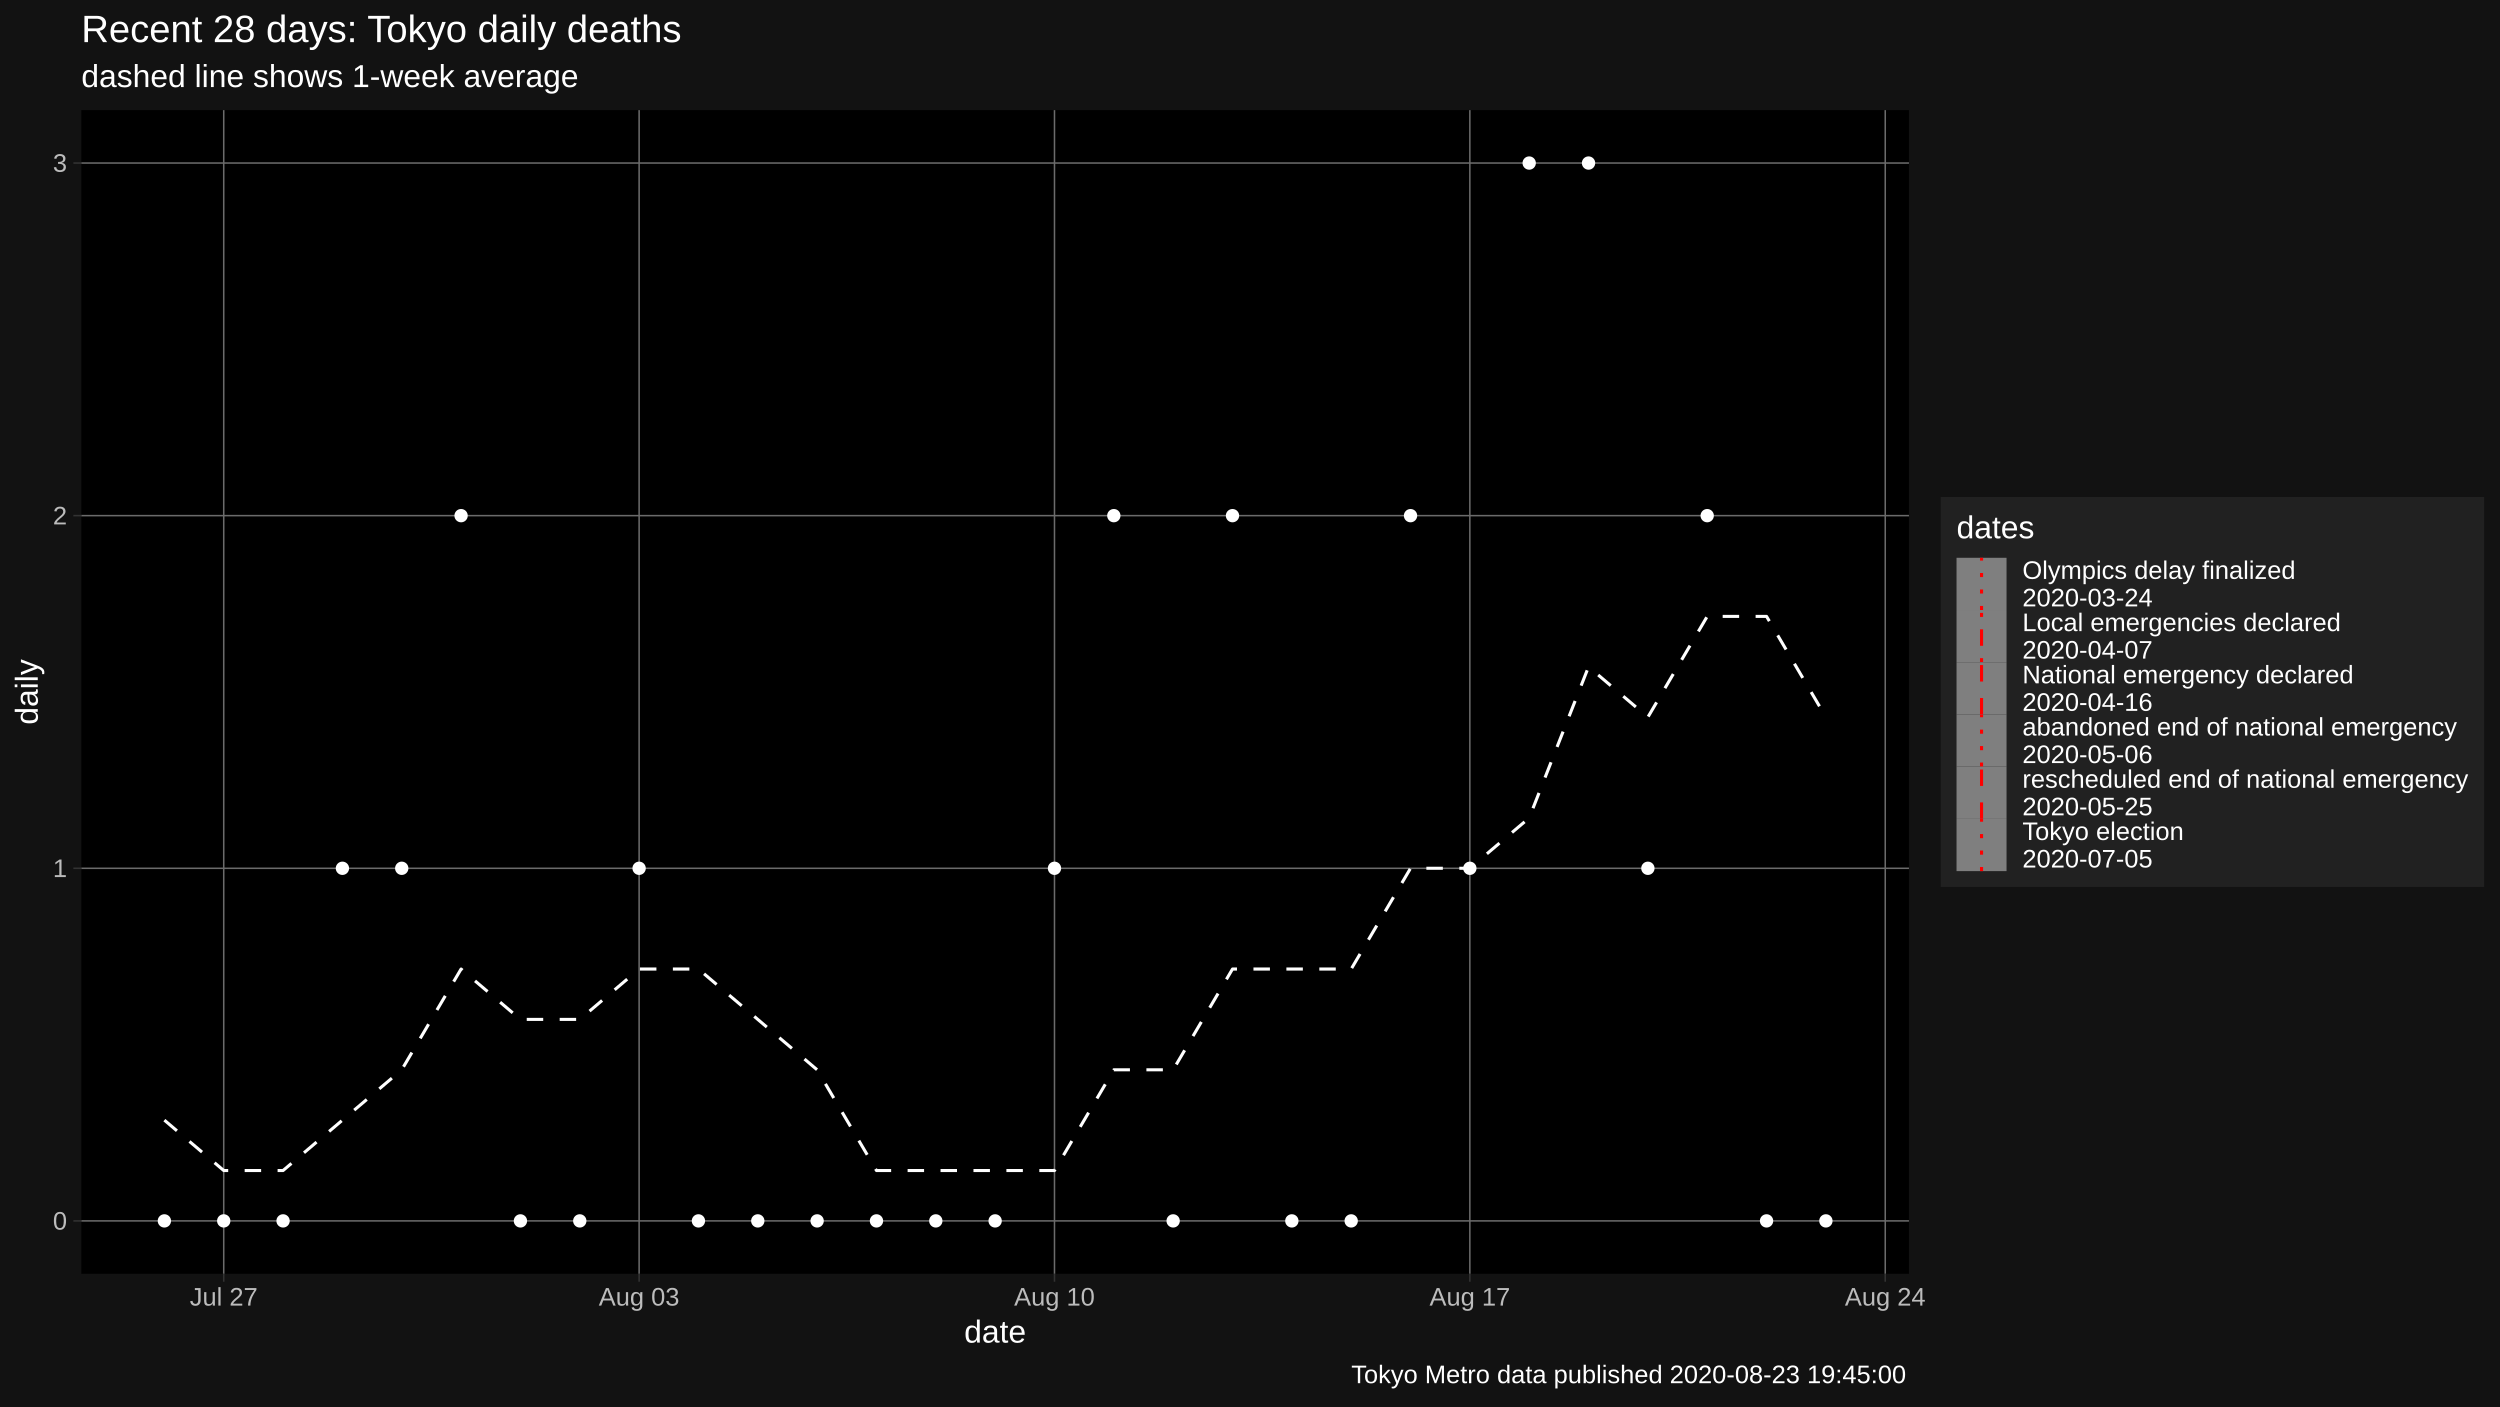
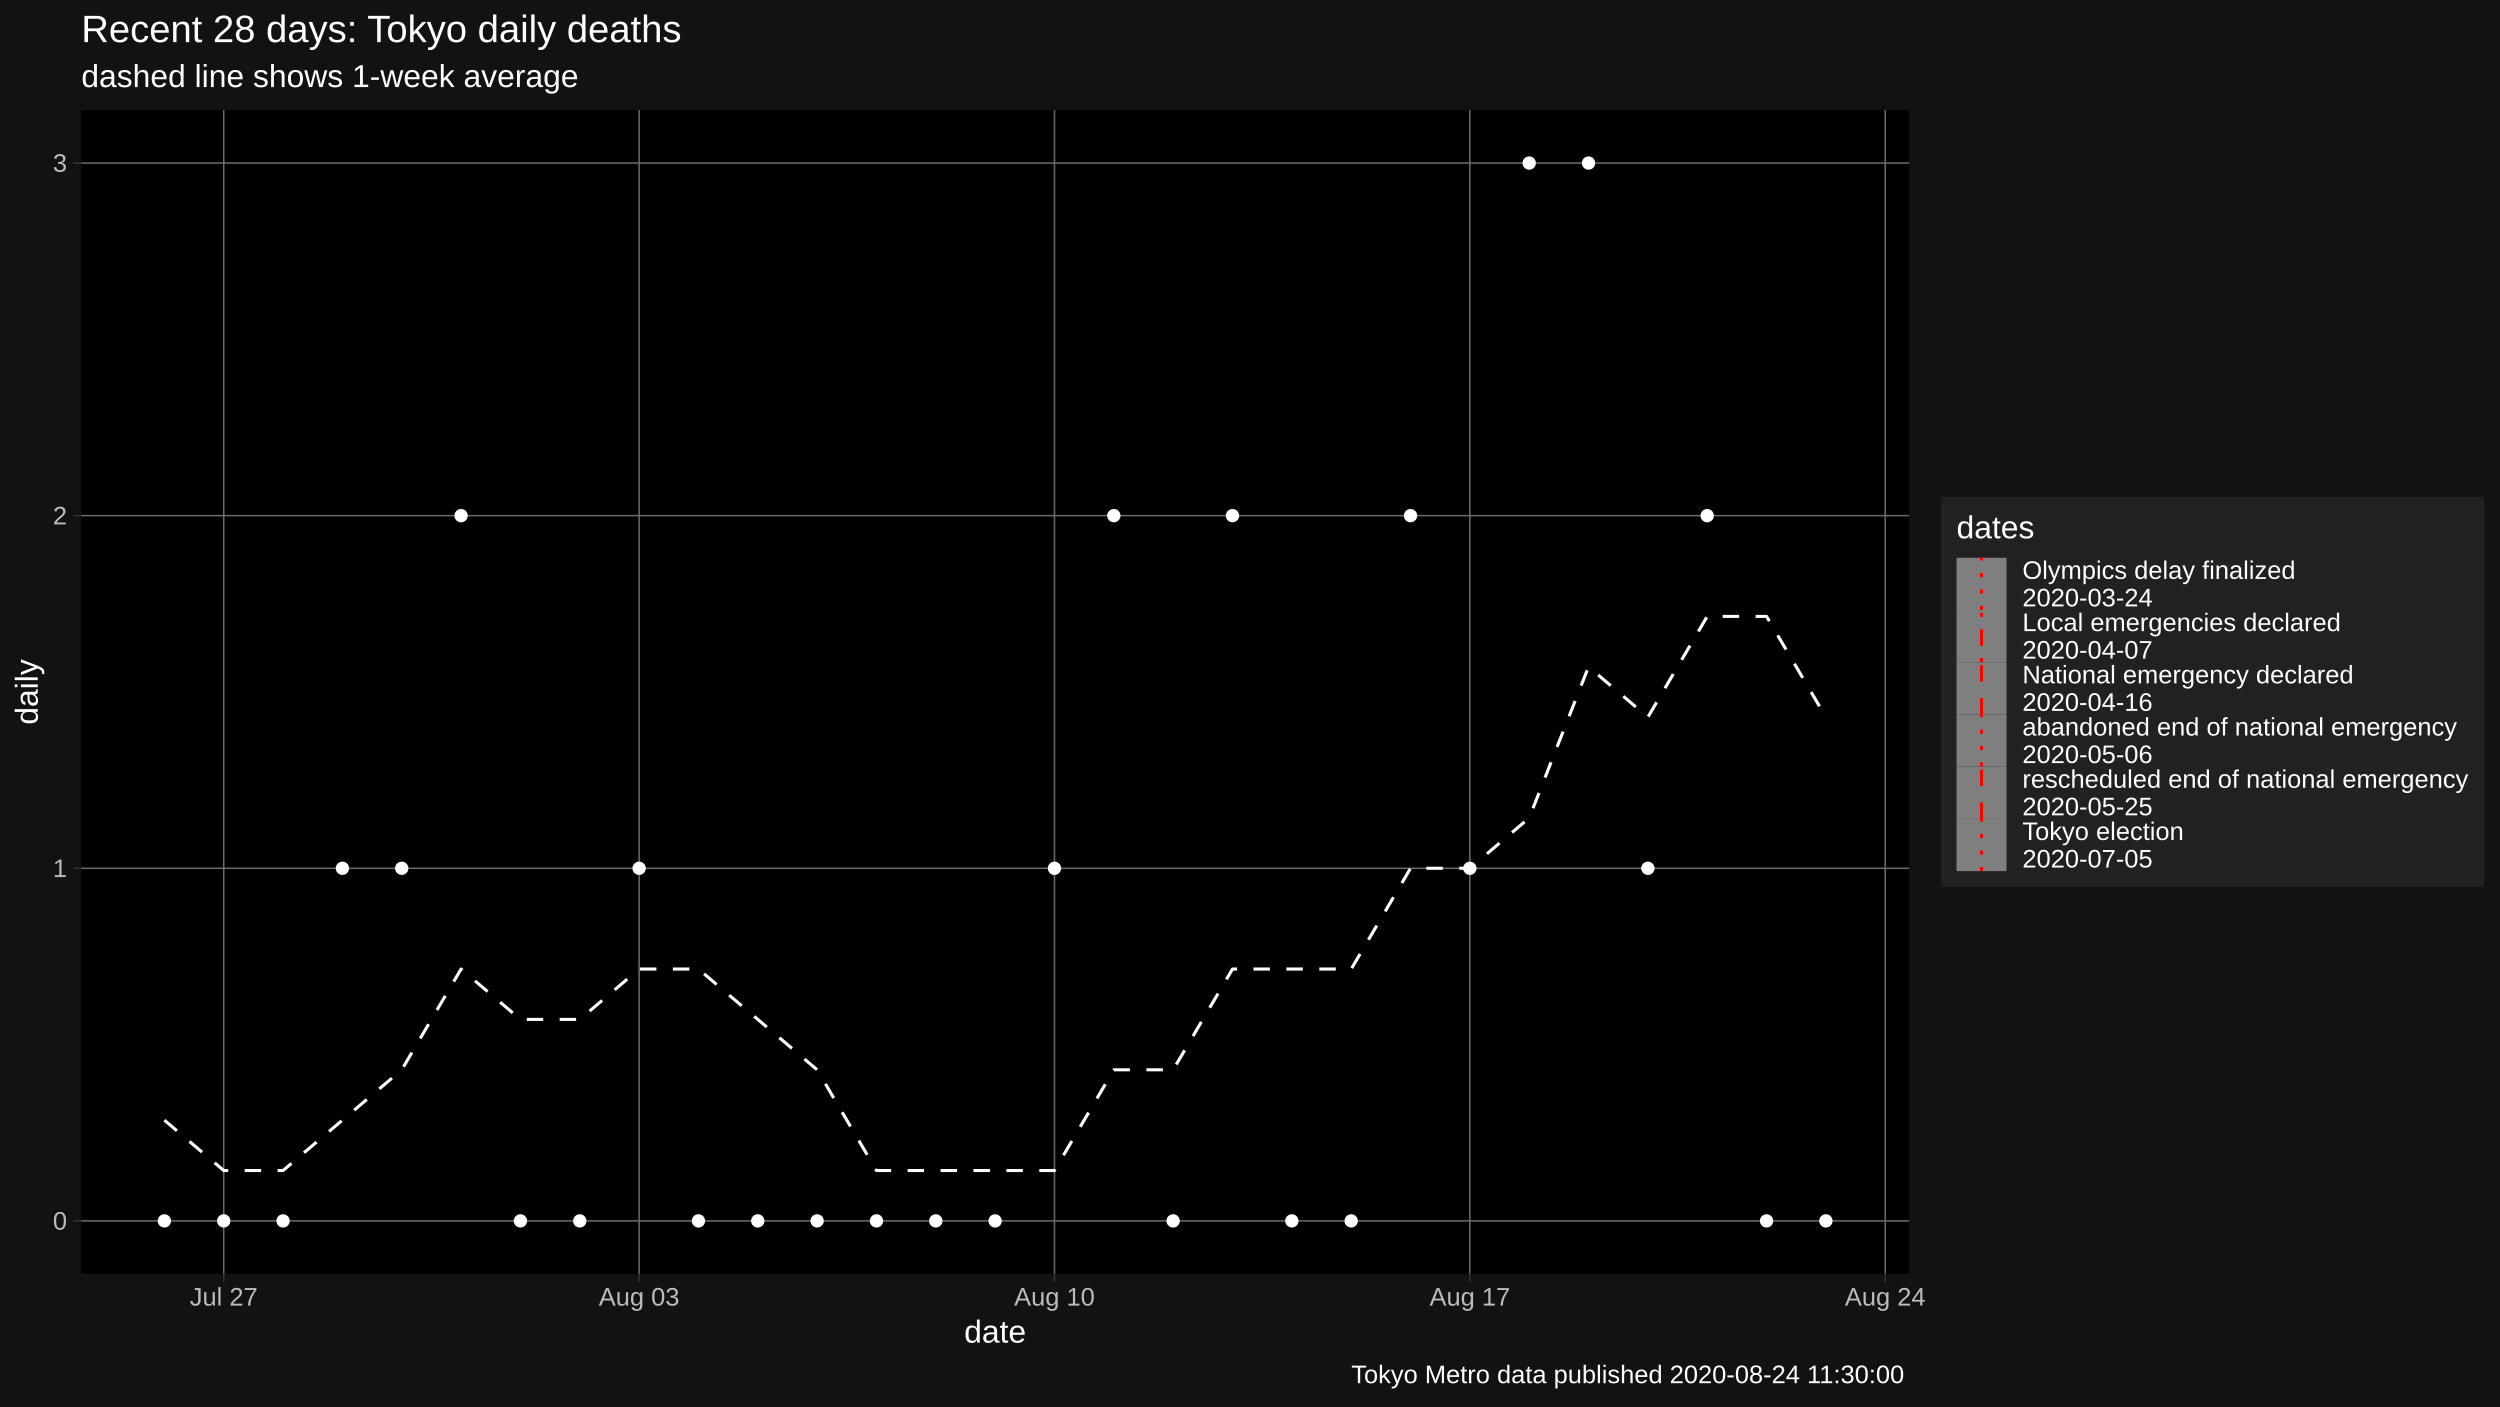
<svg xmlns="http://www.w3.org/2000/svg" viewBox="0 0 864.00 486.00">
  <defs>
    <style type="text/css">
    line, polyline, polygon, path, rect, circle {
      fill: none;
      stroke: #000000;
      stroke-linecap: round;
      stroke-linejoin: round;
      stroke-miterlimit: 10.00;
    }
  </style>
  </defs>
  <rect width="100%" height="100%" style="stroke: none; fill: #FFFFFF;" />
  <rect x="0" y="0.00" width="864.00" height="486.00" style="stroke-width: 1.07; stroke: #121212; fill: #121212;" />
  <defs>
    <clipPath id="cpMjguMTB8NjU5Ljc0fDQ0MC4yMnwzOC4wNw==">
      <rect x="28.10" y="38.07" width="631.64" height="402.15" />
    </clipPath>
  </defs>
  <rect x="28.10" y="38.07" width="631.64" height="402.15" style="stroke-width: 1.07; stroke: none; fill: #000000;" clip-path="url(#cpMjguMTB8NjU5Ljc0fDQ0MC4yMnwzOC4wNw==)" />
  <polyline points="28.10,421.94 659.74,421.94 " style="stroke-width: 0.53; stroke: #6B6B6B; stroke-linecap: butt;" clip-path="url(#cpMjguMTB8NjU5Ljc0fDQ0MC4yMnwzOC4wNw==)" />
  <polyline points="28.10,300.08 659.74,300.08 " style="stroke-width: 0.53; stroke: #6B6B6B; stroke-linecap: butt;" clip-path="url(#cpMjguMTB8NjU5Ljc0fDQ0MC4yMnwzOC4wNw==)" />
  <polyline points="28.10,178.21 659.74,178.21 " style="stroke-width: 0.53; stroke: #6B6B6B; stroke-linecap: butt;" clip-path="url(#cpMjguMTB8NjU5Ljc0fDQ0MC4yMnwzOC4wNw==)" />
  <polyline points="28.10,56.35 659.74,56.35 " style="stroke-width: 0.53; stroke: #6B6B6B; stroke-linecap: butt;" clip-path="url(#cpMjguMTB8NjU5Ljc0fDQ0MC4yMnwzOC4wNw==)" />
  <polyline points="77.32,440.22 77.32,38.07 " style="stroke-width: 0.53; stroke: #6B6B6B; stroke-linecap: butt;" clip-path="url(#cpMjguMTB8NjU5Ljc0fDQ0MC4yMnwzOC4wNw==)" />
  <polyline points="220.88,440.22 220.88,38.07 " style="stroke-width: 0.53; stroke: #6B6B6B; stroke-linecap: butt;" clip-path="url(#cpMjguMTB8NjU5Ljc0fDQ0MC4yMnwzOC4wNw==)" />
  <polyline points="364.43,440.22 364.43,38.07 " style="stroke-width: 0.53; stroke: #6B6B6B; stroke-linecap: butt;" clip-path="url(#cpMjguMTB8NjU5Ljc0fDQ0MC4yMnwzOC4wNw==)" />
  <polyline points="507.98,440.22 507.98,38.07 " style="stroke-width: 0.53; stroke: #6B6B6B; stroke-linecap: butt;" clip-path="url(#cpMjguMTB8NjU5Ljc0fDQ0MC4yMnwzOC4wNw==)" />
  <polyline points="651.54,440.22 651.54,38.07 " style="stroke-width: 0.53; stroke: #6B6B6B; stroke-linecap: butt;" clip-path="url(#cpMjguMTB8NjU5Ljc0fDQ0MC4yMnwzOC4wNw==)" />
  <polyline points="56.81,387.12 77.32,404.53 97.83,404.53 118.34,387.12 138.84,369.72 159.35,334.90 179.86,352.31 200.37,352.31 220.88,334.90 241.38,334.90 261.89,352.31 282.40,369.72 302.91,404.53 323.41,404.53 343.92,404.53 364.43,404.53 384.94,369.72 405.44,369.72 425.95,334.90 446.46,334.90 466.97,334.90 487.48,300.08 507.98,300.08 528.49,282.67 549.00,230.44 569.51,247.85 590.01,213.03 610.52,213.03 631.03,247.85 " style="stroke-width: 1.07; stroke: #FFFFFF; stroke-dasharray: 5.69,5.69; stroke-linecap: butt;" clip-path="url(#cpMjguMTB8NjU5Ljc0fDQ0MC4yMnwzOC4wNw==)" />
  <circle cx="56.81" cy="421.94" r="1.95" style="stroke-width: 0.71; stroke: #FFFFFF; fill: #FFFFFF;" clip-path="url(#cpMjguMTB8NjU5Ljc0fDQ0MC4yMnwzOC4wNw==)" />
  <circle cx="77.32" cy="421.94" r="1.95" style="stroke-width: 0.71; stroke: #FFFFFF; fill: #FFFFFF;" clip-path="url(#cpMjguMTB8NjU5Ljc0fDQ0MC4yMnwzOC4wNw==)" />
  <circle cx="97.83" cy="421.94" r="1.95" style="stroke-width: 0.71; stroke: #FFFFFF; fill: #FFFFFF;" clip-path="url(#cpMjguMTB8NjU5Ljc0fDQ0MC4yMnwzOC4wNw==)" />
  <circle cx="118.34" cy="300.08" r="1.95" style="stroke-width: 0.71; stroke: #FFFFFF; fill: #FFFFFF;" clip-path="url(#cpMjguMTB8NjU5Ljc0fDQ0MC4yMnwzOC4wNw==)" />
  <circle cx="138.84" cy="300.08" r="1.95" style="stroke-width: 0.71; stroke: #FFFFFF; fill: #FFFFFF;" clip-path="url(#cpMjguMTB8NjU5Ljc0fDQ0MC4yMnwzOC4wNw==)" />
  <circle cx="159.35" cy="178.21" r="1.95" style="stroke-width: 0.71; stroke: #FFFFFF; fill: #FFFFFF;" clip-path="url(#cpMjguMTB8NjU5Ljc0fDQ0MC4yMnwzOC4wNw==)" />
  <circle cx="179.86" cy="421.94" r="1.95" style="stroke-width: 0.71; stroke: #FFFFFF; fill: #FFFFFF;" clip-path="url(#cpMjguMTB8NjU5Ljc0fDQ0MC4yMnwzOC4wNw==)" />
  <circle cx="200.37" cy="421.94" r="1.95" style="stroke-width: 0.71; stroke: #FFFFFF; fill: #FFFFFF;" clip-path="url(#cpMjguMTB8NjU5Ljc0fDQ0MC4yMnwzOC4wNw==)" />
  <circle cx="220.88" cy="300.08" r="1.95" style="stroke-width: 0.71; stroke: #FFFFFF; fill: #FFFFFF;" clip-path="url(#cpMjguMTB8NjU5Ljc0fDQ0MC4yMnwzOC4wNw==)" />
  <circle cx="241.38" cy="421.94" r="1.95" style="stroke-width: 0.71; stroke: #FFFFFF; fill: #FFFFFF;" clip-path="url(#cpMjguMTB8NjU5Ljc0fDQ0MC4yMnwzOC4wNw==)" />
  <circle cx="261.89" cy="421.94" r="1.95" style="stroke-width: 0.71; stroke: #FFFFFF; fill: #FFFFFF;" clip-path="url(#cpMjguMTB8NjU5Ljc0fDQ0MC4yMnwzOC4wNw==)" />
  <circle cx="282.40" cy="421.94" r="1.95" style="stroke-width: 0.71; stroke: #FFFFFF; fill: #FFFFFF;" clip-path="url(#cpMjguMTB8NjU5Ljc0fDQ0MC4yMnwzOC4wNw==)" />
  <circle cx="302.91" cy="421.94" r="1.95" style="stroke-width: 0.71; stroke: #FFFFFF; fill: #FFFFFF;" clip-path="url(#cpMjguMTB8NjU5Ljc0fDQ0MC4yMnwzOC4wNw==)" />
  <circle cx="323.41" cy="421.94" r="1.95" style="stroke-width: 0.71; stroke: #FFFFFF; fill: #FFFFFF;" clip-path="url(#cpMjguMTB8NjU5Ljc0fDQ0MC4yMnwzOC4wNw==)" />
  <circle cx="343.92" cy="421.94" r="1.95" style="stroke-width: 0.71; stroke: #FFFFFF; fill: #FFFFFF;" clip-path="url(#cpMjguMTB8NjU5Ljc0fDQ0MC4yMnwzOC4wNw==)" />
  <circle cx="364.43" cy="300.08" r="1.95" style="stroke-width: 0.71; stroke: #FFFFFF; fill: #FFFFFF;" clip-path="url(#cpMjguMTB8NjU5Ljc0fDQ0MC4yMnwzOC4wNw==)" />
  <circle cx="384.94" cy="178.21" r="1.95" style="stroke-width: 0.71; stroke: #FFFFFF; fill: #FFFFFF;" clip-path="url(#cpMjguMTB8NjU5Ljc0fDQ0MC4yMnwzOC4wNw==)" />
  <circle cx="405.44" cy="421.94" r="1.95" style="stroke-width: 0.71; stroke: #FFFFFF; fill: #FFFFFF;" clip-path="url(#cpMjguMTB8NjU5Ljc0fDQ0MC4yMnwzOC4wNw==)" />
  <circle cx="425.95" cy="178.21" r="1.95" style="stroke-width: 0.71; stroke: #FFFFFF; fill: #FFFFFF;" clip-path="url(#cpMjguMTB8NjU5Ljc0fDQ0MC4yMnwzOC4wNw==)" />
  <circle cx="446.46" cy="421.94" r="1.95" style="stroke-width: 0.71; stroke: #FFFFFF; fill: #FFFFFF;" clip-path="url(#cpMjguMTB8NjU5Ljc0fDQ0MC4yMnwzOC4wNw==)" />
  <circle cx="466.97" cy="421.94" r="1.95" style="stroke-width: 0.71; stroke: #FFFFFF; fill: #FFFFFF;" clip-path="url(#cpMjguMTB8NjU5Ljc0fDQ0MC4yMnwzOC4wNw==)" />
  <circle cx="487.48" cy="178.21" r="1.95" style="stroke-width: 0.71; stroke: #FFFFFF; fill: #FFFFFF;" clip-path="url(#cpMjguMTB8NjU5Ljc0fDQ0MC4yMnwzOC4wNw==)" />
  <circle cx="507.98" cy="300.08" r="1.95" style="stroke-width: 0.71; stroke: #FFFFFF; fill: #FFFFFF;" clip-path="url(#cpMjguMTB8NjU5Ljc0fDQ0MC4yMnwzOC4wNw==)" />
  <circle cx="528.49" cy="56.35" r="1.95" style="stroke-width: 0.71; stroke: #FFFFFF; fill: #FFFFFF;" clip-path="url(#cpMjguMTB8NjU5Ljc0fDQ0MC4yMnwzOC4wNw==)" />
  <circle cx="549.00" cy="56.35" r="1.95" style="stroke-width: 0.71; stroke: #FFFFFF; fill: #FFFFFF;" clip-path="url(#cpMjguMTB8NjU5Ljc0fDQ0MC4yMnwzOC4wNw==)" />
  <circle cx="569.51" cy="300.08" r="1.95" style="stroke-width: 0.71; stroke: #FFFFFF; fill: #FFFFFF;" clip-path="url(#cpMjguMTB8NjU5Ljc0fDQ0MC4yMnwzOC4wNw==)" />
  <circle cx="590.01" cy="178.21" r="1.95" style="stroke-width: 0.71; stroke: #FFFFFF; fill: #FFFFFF;" clip-path="url(#cpMjguMTB8NjU5Ljc0fDQ0MC4yMnwzOC4wNw==)" />
  <circle cx="610.52" cy="421.94" r="1.95" style="stroke-width: 0.71; stroke: #FFFFFF; fill: #FFFFFF;" clip-path="url(#cpMjguMTB8NjU5Ljc0fDQ0MC4yMnwzOC4wNw==)" />
  <circle cx="631.03" cy="421.94" r="1.95" style="stroke-width: 0.71; stroke: #FFFFFF; fill: #FFFFFF;" clip-path="url(#cpMjguMTB8NjU5Ljc0fDQ0MC4yMnwzOC4wNw==)" />
  <defs>
    <clipPath id="cpMC4wMHw4NjQuMDB8NDg2LjAwfDAuMDA=">
      <rect x="0.00" y="0.00" width="864.00" height="486.00" />
    </clipPath>
  </defs>
  <g clip-path="url(#cpMC4wMHw4NjQuMDB8NDg2LjAwfDAuMDA=)">
    <text x="18.28" y="424.97" style="font-size: 8.80px; fill: #BCBCBC; font-family: Liberation Sans;" textLength="4.89px" lengthAdjust="spacingAndGlyphs">0</text>
  </g>
  <g clip-path="url(#cpMC4wMHw4NjQuMDB8NDg2LjAwfDAuMDA=)">
    <text x="18.28" y="303.11" style="font-size: 8.80px; fill: #BCBCBC; font-family: Liberation Sans;" textLength="4.89px" lengthAdjust="spacingAndGlyphs">1</text>
  </g>
  <g clip-path="url(#cpMC4wMHw4NjQuMDB8NDg2LjAwfDAuMDA=)">
    <text x="18.28" y="181.24" style="font-size: 8.80px; fill: #BCBCBC; font-family: Liberation Sans;" textLength="4.89px" lengthAdjust="spacingAndGlyphs">2</text>
  </g>
  <g clip-path="url(#cpMC4wMHw4NjQuMDB8NDg2LjAwfDAuMDA=)">
    <text x="18.28" y="59.38" style="font-size: 8.80px; fill: #BCBCBC; font-family: Liberation Sans;" textLength="4.89px" lengthAdjust="spacingAndGlyphs">3</text>
  </g>
  <polyline points="25.36,421.94 28.10,421.94 " style="stroke-width: 0.53; stroke: #333333; stroke-linecap: butt;" clip-path="url(#cpMC4wMHw4NjQuMDB8NDg2LjAwfDAuMDA=)" />
  <polyline points="25.36,300.08 28.10,300.08 " style="stroke-width: 0.53; stroke: #333333; stroke-linecap: butt;" clip-path="url(#cpMC4wMHw4NjQuMDB8NDg2LjAwfDAuMDA=)" />
  <polyline points="25.36,178.21 28.10,178.21 " style="stroke-width: 0.53; stroke: #333333; stroke-linecap: butt;" clip-path="url(#cpMC4wMHw4NjQuMDB8NDg2LjAwfDAuMDA=)" />
  <polyline points="25.36,56.35 28.10,56.35 " style="stroke-width: 0.53; stroke: #333333; stroke-linecap: butt;" clip-path="url(#cpMC4wMHw4NjQuMDB8NDg2LjAwfDAuMDA=)" />
  <polyline points="77.32,442.96 77.32,440.22 " style="stroke-width: 0.53; stroke: #333333; stroke-linecap: butt;" clip-path="url(#cpMC4wMHw4NjQuMDB8NDg2LjAwfDAuMDA=)" />
  <polyline points="220.88,442.96 220.88,440.22 " style="stroke-width: 0.53; stroke: #333333; stroke-linecap: butt;" clip-path="url(#cpMC4wMHw4NjQuMDB8NDg2LjAwfDAuMDA=)" />
  <polyline points="364.43,442.96 364.43,440.22 " style="stroke-width: 0.53; stroke: #333333; stroke-linecap: butt;" clip-path="url(#cpMC4wMHw4NjQuMDB8NDg2LjAwfDAuMDA=)" />
  <polyline points="507.98,442.96 507.98,440.22 " style="stroke-width: 0.53; stroke: #333333; stroke-linecap: butt;" clip-path="url(#cpMC4wMHw4NjQuMDB8NDg2LjAwfDAuMDA=)" />
  <polyline points="651.54,442.96 651.54,440.22 " style="stroke-width: 0.53; stroke: #333333; stroke-linecap: butt;" clip-path="url(#cpMC4wMHw4NjQuMDB8NDg2LjAwfDAuMDA=)" />
  <g clip-path="url(#cpMC4wMHw4NjQuMDB8NDg2LjAwfDAuMDA=)">
    <text x="65.58" y="451.21" style="font-size: 8.80px; fill: #BCBCBC; font-family: Liberation Sans;" textLength="23.48px" lengthAdjust="spacingAndGlyphs">Jul 27</text>
  </g>
  <g clip-path="url(#cpMC4wMHw4NjQuMDB8NDg2LjAwfDAuMDA=)">
    <text x="206.93" y="451.21" style="font-size: 8.80px; fill: #BCBCBC; font-family: Liberation Sans;" textLength="27.89px" lengthAdjust="spacingAndGlyphs">Aug 03</text>
  </g>
  <g clip-path="url(#cpMC4wMHw4NjQuMDB8NDg2LjAwfDAuMDA=)">
    <text x="350.48" y="451.21" style="font-size: 8.80px; fill: #BCBCBC; font-family: Liberation Sans;" textLength="27.89px" lengthAdjust="spacingAndGlyphs">Aug 10</text>
  </g>
  <g clip-path="url(#cpMC4wMHw4NjQuMDB8NDg2LjAwfDAuMDA=)">
    <text x="494.04" y="451.21" style="font-size: 8.80px; fill: #BCBCBC; font-family: Liberation Sans;" textLength="27.89px" lengthAdjust="spacingAndGlyphs">Aug 17</text>
  </g>
  <g clip-path="url(#cpMC4wMHw4NjQuMDB8NDg2LjAwfDAuMDA=)">
    <text x="637.59" y="451.21" style="font-size: 8.80px; fill: #BCBCBC; font-family: Liberation Sans;" textLength="27.89px" lengthAdjust="spacingAndGlyphs">Aug 24</text>
  </g>
  <g clip-path="url(#cpMC4wMHw4NjQuMDB8NDg2LjAwfDAuMDA=)">
    <text x="333.22" y="464.01" style="font-size: 11.00px; fill: #FFFFFF; font-family: Liberation Sans;" textLength="21.41px" lengthAdjust="spacingAndGlyphs">date</text>
  </g>
  <g clip-path="url(#cpMC4wMHw4NjQuMDB8NDg2LjAwfDAuMDA=)">
    <text transform="translate(13.05,250.46) rotate(-90)" style="font-size: 11.00px; fill: #FFFFFF; font-family: Liberation Sans;" textLength="22.62px" lengthAdjust="spacingAndGlyphs">daily</text>
  </g>
  <rect x="670.70" y="171.75" width="187.82" height="134.79" style="stroke-width: 1.07; stroke: none; fill: #212121;" clip-path="url(#cpMC4wMHw4NjQuMDB8NDg2LjAwfDAuMDA=)" />
  <g clip-path="url(#cpMC4wMHw4NjQuMDB8NDg2LjAwfDAuMDA=)">
    <text x="676.18" y="186.04" style="font-size: 11.00px; fill: #FFFFFF; font-family: Liberation Sans;" textLength="26.91px" lengthAdjust="spacingAndGlyphs">dates</text>
  </g>
  <rect x="676.18" y="192.77" width="17.28" height="18.05" style="stroke-width: 1.07; stroke: none; fill: #7F7F7F;" clip-path="url(#cpMC4wMHw4NjQuMDB8NDg2LjAwfDAuMDA=)" />
  <line x1="684.82" y1="210.82" x2="684.82" y2="192.77" style="stroke-width: 1.07; stroke: #FF0000; stroke-dasharray: 1.42,4.27; stroke-linecap: butt;" clip-path="url(#cpMC4wMHw4NjQuMDB8NDg2LjAwfDAuMDA=)" />
  <rect x="676.18" y="210.82" width="17.28" height="18.05" style="stroke-width: 1.07; stroke: none; fill: #7F7F7F;" clip-path="url(#cpMC4wMHw4NjQuMDB8NDg2LjAwfDAuMDA=)" />
  <line x1="684.82" y1="228.87" x2="684.82" y2="210.82" style="stroke-width: 1.07; stroke: #FF0000; stroke-dasharray: 1.42,4.27,5.69,4.27; stroke-linecap: butt;" clip-path="url(#cpMC4wMHw4NjQuMDB8NDg2LjAwfDAuMDA=)" />
  <rect x="676.18" y="228.87" width="17.28" height="18.05" style="stroke-width: 1.07; stroke: none; fill: #7F7F7F;" clip-path="url(#cpMC4wMHw4NjQuMDB8NDg2LjAwfDAuMDA=)" />
  <line x1="684.82" y1="246.91" x2="684.82" y2="228.87" style="stroke-width: 1.07; stroke: #FF0000; stroke-dasharray: 5.69,5.69; stroke-linecap: butt;" clip-path="url(#cpMC4wMHw4NjQuMDB8NDg2LjAwfDAuMDA=)" />
  <rect x="676.18" y="246.91" width="17.28" height="18.05" style="stroke-width: 1.07; stroke: none; fill: #7F7F7F;" clip-path="url(#cpMC4wMHw4NjQuMDB8NDg2LjAwfDAuMDA=)" />
  <line x1="684.82" y1="264.96" x2="684.82" y2="246.91" style="stroke-width: 1.07; stroke: #FF0000; stroke-dasharray: 1.42,4.27; stroke-linecap: butt;" clip-path="url(#cpMC4wMHw4NjQuMDB8NDg2LjAwfDAuMDA=)" />
  <rect x="676.18" y="264.96" width="17.28" height="18.05" style="stroke-width: 1.07; stroke: none; fill: #7F7F7F;" clip-path="url(#cpMC4wMHw4NjQuMDB8NDg2LjAwfDAuMDA=)" />
  <line x1="684.82" y1="283.01" x2="684.82" y2="264.96" style="stroke-width: 1.07; stroke: #FF0000; stroke-dasharray: 5.69,5.69; stroke-linecap: butt;" clip-path="url(#cpMC4wMHw4NjQuMDB8NDg2LjAwfDAuMDA=)" />
  <rect x="676.18" y="283.01" width="17.28" height="18.05" style="stroke-width: 1.07; stroke: none; fill: #7F7F7F;" clip-path="url(#cpMC4wMHw4NjQuMDB8NDg2LjAwfDAuMDA=)" />
  <line x1="684.82" y1="301.06" x2="684.82" y2="283.01" style="stroke-width: 1.07; stroke: #FF0000; stroke-dasharray: 1.42,4.27; stroke-linecap: butt;" clip-path="url(#cpMC4wMHw4NjQuMDB8NDg2LjAwfDAuMDA=)" />
  <g clip-path="url(#cpMC4wMHw4NjQuMDB8NDg2LjAwfDAuMDA=)">
    <text x="698.94" y="200.07" style="font-size: 8.80px; fill: #FFFFFF; font-family: Liberation Sans;" textLength="94.39px" lengthAdjust="spacingAndGlyphs">Olympics delay finalized</text>
  </g>
  <g clip-path="url(#cpMC4wMHw4NjQuMDB8NDg2LjAwfDAuMDA=)">
    <text x="698.94" y="209.57" style="font-size: 8.80px; fill: #FFFFFF; font-family: Liberation Sans;" textLength="45.01px" lengthAdjust="spacingAndGlyphs">2020-03-24</text>
  </g>
  <g clip-path="url(#cpMC4wMHw4NjQuMDB8NDg2LjAwfDAuMDA=)">
    <text x="698.94" y="218.12" style="font-size: 8.80px; fill: #FFFFFF; font-family: Liberation Sans;" textLength="110.06px" lengthAdjust="spacingAndGlyphs">Local emergencies declared</text>
  </g>
  <g clip-path="url(#cpMC4wMHw4NjQuMDB8NDg2LjAwfDAuMDA=)">
    <text x="698.94" y="227.62" style="font-size: 8.80px; fill: #FFFFFF; font-family: Liberation Sans;" textLength="45.01px" lengthAdjust="spacingAndGlyphs">2020-04-07</text>
  </g>
  <g clip-path="url(#cpMC4wMHw4NjQuMDB8NDg2LjAwfDAuMDA=)">
    <text x="698.94" y="236.17" style="font-size: 8.80px; fill: #FFFFFF; font-family: Liberation Sans;" textLength="114.46px" lengthAdjust="spacingAndGlyphs">National emergency declared</text>
  </g>
  <g clip-path="url(#cpMC4wMHw4NjQuMDB8NDg2LjAwfDAuMDA=)">
    <text x="698.94" y="245.67" style="font-size: 8.80px; fill: #FFFFFF; font-family: Liberation Sans;" textLength="45.01px" lengthAdjust="spacingAndGlyphs">2020-04-16</text>
  </g>
  <g clip-path="url(#cpMC4wMHw4NjQuMDB8NDg2LjAwfDAuMDA=)">
    <text x="698.94" y="254.21" style="font-size: 8.80px; fill: #FFFFFF; font-family: Liberation Sans;" textLength="150.21px" lengthAdjust="spacingAndGlyphs">abandoned end of national emergency</text>
  </g>
  <g clip-path="url(#cpMC4wMHw4NjQuMDB8NDg2LjAwfDAuMDA=)">
    <text x="698.94" y="263.72" style="font-size: 8.80px; fill: #FFFFFF; font-family: Liberation Sans;" textLength="45.01px" lengthAdjust="spacingAndGlyphs">2020-05-06</text>
  </g>
  <g clip-path="url(#cpMC4wMHw4NjQuMDB8NDg2LjAwfDAuMDA=)">
    <text x="698.94" y="272.26" style="font-size: 8.80px; fill: #FFFFFF; font-family: Liberation Sans;" textLength="154.10px" lengthAdjust="spacingAndGlyphs">rescheduled end of national emergency</text>
  </g>
  <g clip-path="url(#cpMC4wMHw4NjQuMDB8NDg2LjAwfDAuMDA=)">
    <text x="698.94" y="281.77" style="font-size: 8.80px; fill: #FFFFFF; font-family: Liberation Sans;" textLength="45.01px" lengthAdjust="spacingAndGlyphs">2020-05-25</text>
  </g>
  <g clip-path="url(#cpMC4wMHw4NjQuMDB8NDg2LjAwfDAuMDA=)">
    <text x="698.94" y="290.31" style="font-size: 8.80px; fill: #FFFFFF; font-family: Liberation Sans;" textLength="56.74px" lengthAdjust="spacingAndGlyphs">Tokyo election</text>
  </g>
  <g clip-path="url(#cpMC4wMHw4NjQuMDB8NDg2LjAwfDAuMDA=)">
    <text x="698.94" y="299.81" style="font-size: 8.80px; fill: #FFFFFF; font-family: Liberation Sans;" textLength="45.01px" lengthAdjust="spacingAndGlyphs">2020-07-05</text>
  </g>
  <g clip-path="url(#cpMC4wMHw4NjQuMDB8NDg2LjAwfDAuMDA=)">
    <text x="28.10" y="30.10" style="font-size: 11.00px; fill: #FFFFFF; font-family: Liberation Sans;" textLength="171.83px" lengthAdjust="spacingAndGlyphs">dashed line shows 1-week average</text>
  </g>
  <g clip-path="url(#cpMC4wMHw4NjQuMDB8NDg2LjAwfDAuMDA=)">
    <text x="28.10" y="14.56" style="font-size: 13.20px; fill: #FFFFFF; font-family: Liberation Sans;" textLength="209.12px" lengthAdjust="spacingAndGlyphs">Recent 28 days: Tokyo daily deaths</text>
  </g>
  <g clip-path="url(#cpMC4wMHw4NjQuMDB8NDg2LjAwfDAuMDA=)">
-     <text x="466.99" y="478.03" style="font-size: 8.80px; fill: #FFFFFF; font-family: Liberation Sans;" textLength="192.75px" lengthAdjust="spacingAndGlyphs">Tokyo Metro data published 2020-08-23 19:45:00</text>
+     <text x="466.99" y="478.03" style="font-size: 8.80px; fill: #FFFFFF; font-family: Liberation Sans;" textLength="192.75px" lengthAdjust="spacingAndGlyphs">Tokyo Metro data published 2020-08-24 11:30:00</text>
  </g>
</svg>
